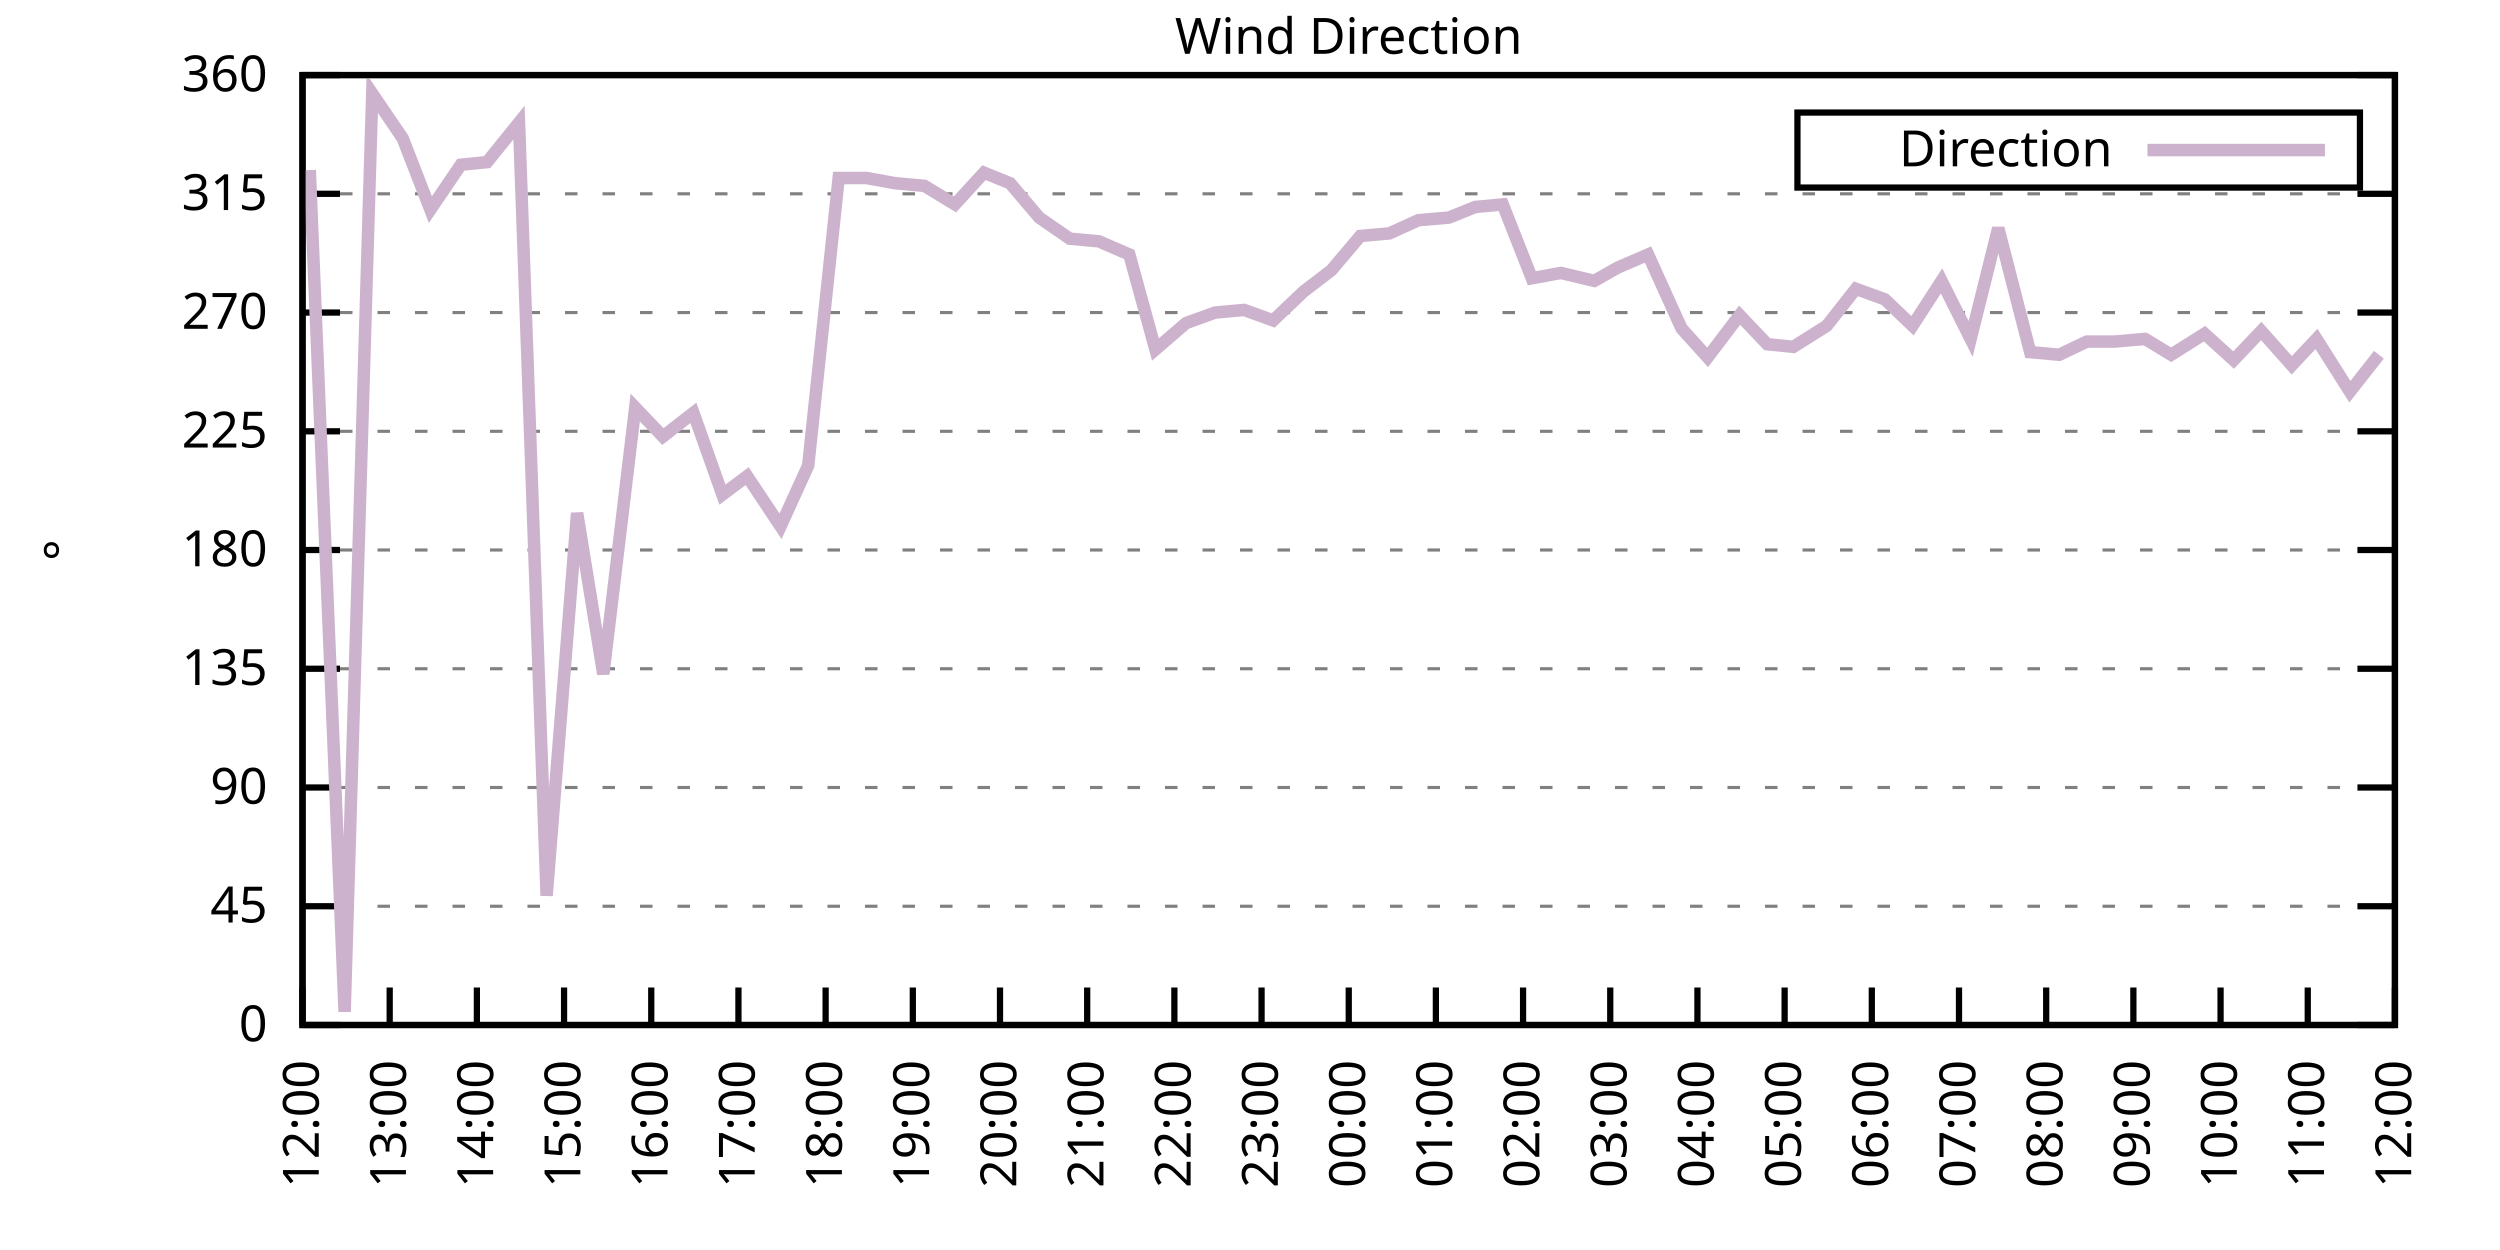
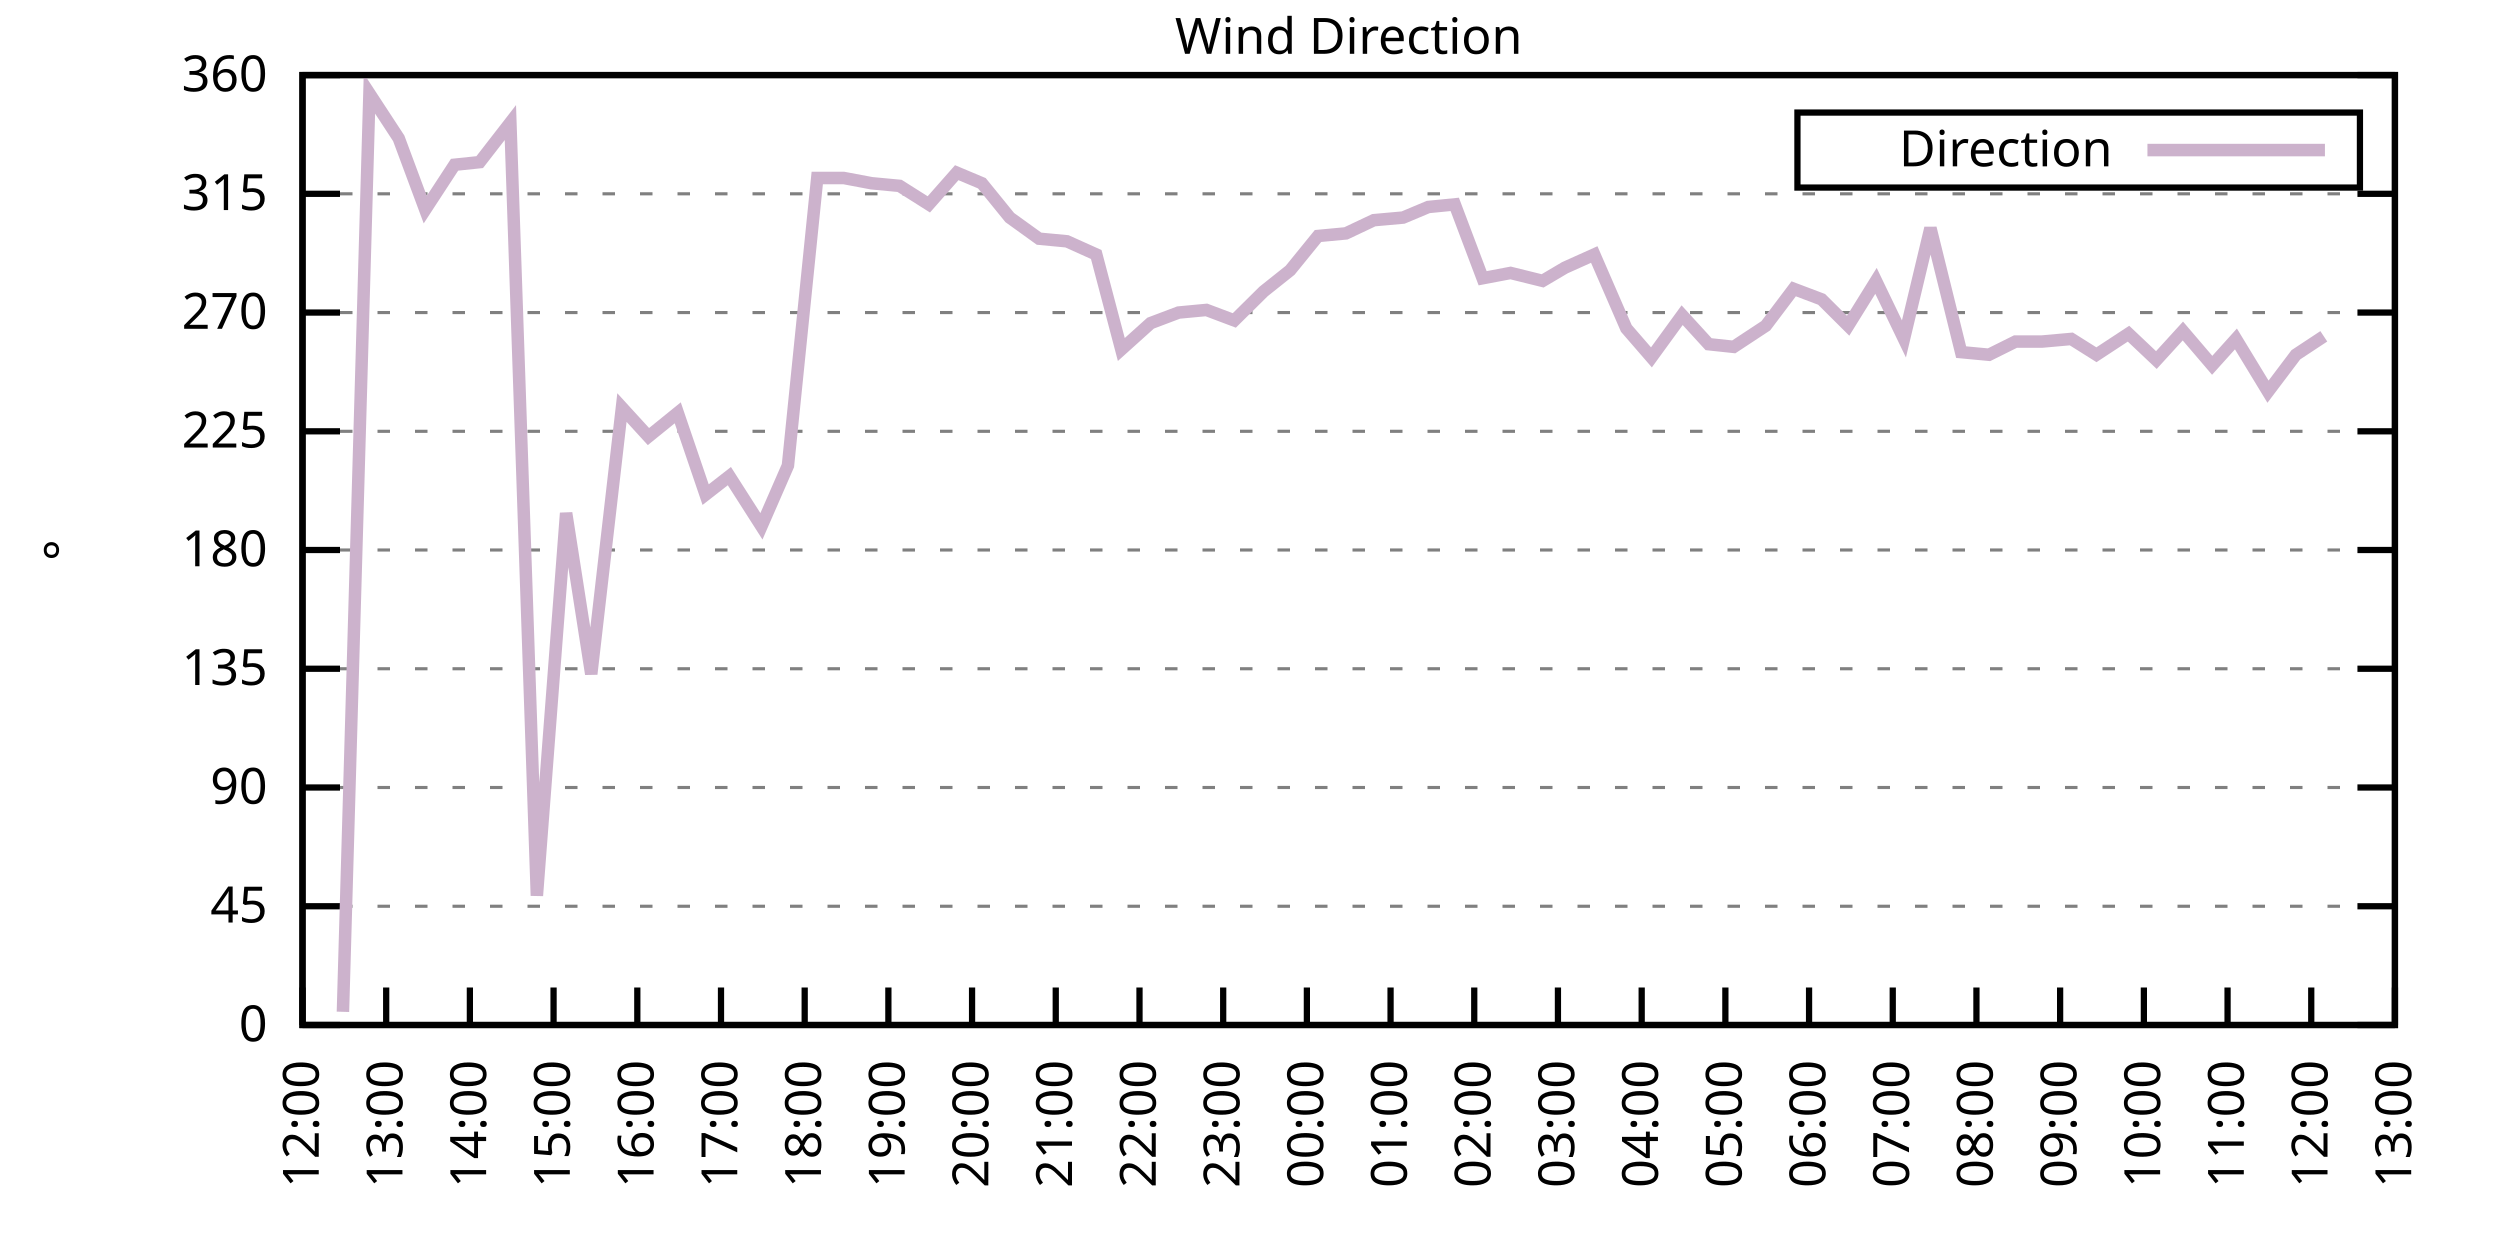
<svg xmlns="http://www.w3.org/2000/svg" xmlns:xlink="http://www.w3.org/1999/xlink" width="400" height="200" viewBox="0 0 400 200">
  <g id="gnuplot_canvas">
    <rect x="0" y="0" width="400" height="200" fill="none" />
    <defs>
      <circle id="gpDot" r="0.5" stroke-width="0.5" stroke="currentColor" />
      <path id="gpPt0" stroke-width="0.333" stroke="currentColor" d="M-1,0 h2 M0,-1 v2" />
      <path id="gpPt1" stroke-width="0.333" stroke="currentColor" d="M-1,-1 L1,1 M1,-1 L-1,1" />
      <path id="gpPt2" stroke-width="0.333" stroke="currentColor" d="M-1,0 L1,0 M0,-1 L0,1 M-1,-1 L1,1 M-1,1 L1,-1" />
      <rect id="gpPt3" stroke-width="0.333" stroke="currentColor" x="-1" y="-1" width="2" height="2" />
      <rect id="gpPt4" stroke-width="0.333" stroke="currentColor" fill="currentColor" x="-1" y="-1" width="2" height="2" />
      <circle id="gpPt5" stroke-width="0.333" stroke="currentColor" cx="0" cy="0" r="1" />
      <use xlink:href="#gpPt5" id="gpPt6" fill="currentColor" stroke="none" />
      <path id="gpPt7" stroke-width="0.333" stroke="currentColor" d="M0,-1.33 L-1.33,0.67 L1.33,0.67 z" />
      <use xlink:href="#gpPt7" id="gpPt8" fill="currentColor" stroke="none" />
      <use xlink:href="#gpPt7" id="gpPt9" stroke="currentColor" transform="rotate(180)" />
      <use xlink:href="#gpPt9" id="gpPt10" fill="currentColor" stroke="none" />
      <use xlink:href="#gpPt3" id="gpPt11" stroke="currentColor" transform="rotate(45)" />
      <use xlink:href="#gpPt11" id="gpPt12" fill="currentColor" stroke="none" />
      <path id="gpPt13" stroke-width="0.333" stroke="currentColor" d="M0,1.330 L1.265,0.411 L0.782,-1.067 L-0.782,-1.076 L-1.265,0.411 z" />
      <use xlink:href="#gpPt13" id="gpPt14" fill="currentColor" stroke="none" />
      <filter id="textbox" filterUnits="objectBoundingBox" x="0" y="0" height="1" width="1">
        <feFlood flood-color="white" flood-opacity="1" result="bgnd" />
        <feComposite in="SourceGraphic" in2="bgnd" operator="atop" />
      </filter>
      <filter id="greybox" filterUnits="objectBoundingBox" x="0" y="0" height="1" width="1">
        <feFlood flood-color="lightgrey" flood-opacity="1" result="grey" />
        <feComposite in="SourceGraphic" in2="grey" operator="atop" />
      </filter>
    </defs>
    <g fill="none" color="white" stroke="currentColor" stroke-width="1.00" stroke-linecap="butt" stroke-linejoin="miter">
</g>
    <g fill="none" color="black" stroke="currentColor" stroke-width="1.00" stroke-linecap="butt" stroke-linejoin="miter">
      <g stroke="none" shape-rendering="crispEdges">
        <polygon fill="rgb(255, 255, 255)" points="48.40,164.00 383.18,164.00 383.18,12.02 48.40,12.02 " />
      </g>
    </g>
    <g fill="none" color="black" stroke="currentColor" stroke-width="1.00" stroke-linecap="butt" stroke-linejoin="miter">
</g>
    <g fill="none" color="black" stroke="black" stroke-width="0.50" stroke-linecap="butt" stroke-linejoin="miter">
</g>
    <g fill="none" color="gray" stroke="currentColor" stroke-width="0.50" stroke-linecap="butt" stroke-linejoin="miter">
      <path stroke="gray" stroke-dasharray="2,4" class="gridline" d="M48.40,164.00 L383.19,164.00  " />
    </g>
    <g fill="none" color="gray" stroke="gray" stroke-width="1.00" stroke-linecap="butt" stroke-linejoin="miter">
</g>
    <g fill="none" color="black" stroke="currentColor" stroke-width="1.00" stroke-linecap="butt" stroke-linejoin="miter">
      <path stroke="black" d="M48.40,164.00 L54.40,164.00 M383.19,164.00 L377.19,164.00  " />
      <g transform="translate(42.80,166.60)" stroke="none" fill="black" font-family="Sans" font-size="8.00" text-anchor="end">
        <text>
          <tspan font-family="Sans"> 0</tspan>
        </text>
      </g>
    </g>
    <g fill="none" color="black" stroke="currentColor" stroke-width="1.00" stroke-linecap="butt" stroke-linejoin="miter">
</g>
    <g fill="none" color="black" stroke="black" stroke-width="0.50" stroke-linecap="butt" stroke-linejoin="miter">
</g>
    <g fill="none" color="gray" stroke="currentColor" stroke-width="0.50" stroke-linecap="butt" stroke-linejoin="miter">
      <path stroke="gray" stroke-dasharray="2,4" class="gridline" d="M48.40,145.00 L383.19,145.00  " />
    </g>
    <g fill="none" color="gray" stroke="gray" stroke-width="1.00" stroke-linecap="butt" stroke-linejoin="miter">
</g>
    <g fill="none" color="black" stroke="currentColor" stroke-width="1.00" stroke-linecap="butt" stroke-linejoin="miter">
      <path stroke="black" d="M48.40,145.00 L54.40,145.00 M383.19,145.00 L377.19,145.00  " />
      <g transform="translate(42.80,147.60)" stroke="none" fill="black" font-family="Sans" font-size="8.00" text-anchor="end">
        <text>
          <tspan font-family="Sans"> 45</tspan>
        </text>
      </g>
    </g>
    <g fill="none" color="black" stroke="currentColor" stroke-width="1.00" stroke-linecap="butt" stroke-linejoin="miter">
</g>
    <g fill="none" color="black" stroke="black" stroke-width="0.50" stroke-linecap="butt" stroke-linejoin="miter">
</g>
    <g fill="none" color="gray" stroke="currentColor" stroke-width="0.50" stroke-linecap="butt" stroke-linejoin="miter">
      <path stroke="gray" stroke-dasharray="2,4" class="gridline" d="M48.40,126.00 L383.19,126.00  " />
    </g>
    <g fill="none" color="gray" stroke="gray" stroke-width="1.00" stroke-linecap="butt" stroke-linejoin="miter">
</g>
    <g fill="none" color="black" stroke="currentColor" stroke-width="1.00" stroke-linecap="butt" stroke-linejoin="miter">
      <path stroke="black" d="M48.40,126.00 L54.40,126.00 M383.19,126.00 L377.19,126.00  " />
      <g transform="translate(42.80,128.60)" stroke="none" fill="black" font-family="Sans" font-size="8.00" text-anchor="end">
        <text>
          <tspan font-family="Sans"> 90</tspan>
        </text>
      </g>
    </g>
    <g fill="none" color="black" stroke="currentColor" stroke-width="1.00" stroke-linecap="butt" stroke-linejoin="miter">
</g>
    <g fill="none" color="black" stroke="black" stroke-width="0.50" stroke-linecap="butt" stroke-linejoin="miter">
</g>
    <g fill="none" color="gray" stroke="currentColor" stroke-width="0.50" stroke-linecap="butt" stroke-linejoin="miter">
      <path stroke="gray" stroke-dasharray="2,4" class="gridline" d="M48.40,107.00 L383.19,107.00  " />
    </g>
    <g fill="none" color="gray" stroke="gray" stroke-width="1.00" stroke-linecap="butt" stroke-linejoin="miter">
</g>
    <g fill="none" color="black" stroke="currentColor" stroke-width="1.00" stroke-linecap="butt" stroke-linejoin="miter">
      <path stroke="black" d="M48.40,107.00 L54.40,107.00 M383.19,107.00 L377.19,107.00  " />
      <g transform="translate(42.80,109.60)" stroke="none" fill="black" font-family="Sans" font-size="8.00" text-anchor="end">
        <text>
          <tspan font-family="Sans"> 135</tspan>
        </text>
      </g>
    </g>
    <g fill="none" color="black" stroke="currentColor" stroke-width="1.00" stroke-linecap="butt" stroke-linejoin="miter">
</g>
    <g fill="none" color="black" stroke="black" stroke-width="0.50" stroke-linecap="butt" stroke-linejoin="miter">
</g>
    <g fill="none" color="gray" stroke="currentColor" stroke-width="0.50" stroke-linecap="butt" stroke-linejoin="miter">
      <path stroke="gray" stroke-dasharray="2,4" class="gridline" d="M48.40,88.00 L383.19,88.00  " />
    </g>
    <g fill="none" color="gray" stroke="gray" stroke-width="1.00" stroke-linecap="butt" stroke-linejoin="miter">
</g>
    <g fill="none" color="black" stroke="currentColor" stroke-width="1.00" stroke-linecap="butt" stroke-linejoin="miter">
      <path stroke="black" d="M48.40,88.00 L54.40,88.00 M383.19,88.00 L377.19,88.00  " />
      <g transform="translate(42.80,90.60)" stroke="none" fill="black" font-family="Sans" font-size="8.00" text-anchor="end">
        <text>
          <tspan font-family="Sans"> 180</tspan>
        </text>
      </g>
    </g>
    <g fill="none" color="black" stroke="currentColor" stroke-width="1.00" stroke-linecap="butt" stroke-linejoin="miter">
</g>
    <g fill="none" color="black" stroke="black" stroke-width="0.50" stroke-linecap="butt" stroke-linejoin="miter">
</g>
    <g fill="none" color="gray" stroke="currentColor" stroke-width="0.50" stroke-linecap="butt" stroke-linejoin="miter">
      <path stroke="gray" stroke-dasharray="2,4" class="gridline" d="M48.40,69.01 L383.19,69.01  " />
    </g>
    <g fill="none" color="gray" stroke="gray" stroke-width="1.00" stroke-linecap="butt" stroke-linejoin="miter">
</g>
    <g fill="none" color="black" stroke="currentColor" stroke-width="1.00" stroke-linecap="butt" stroke-linejoin="miter">
      <path stroke="black" d="M48.40,69.01 L54.40,69.01 M383.19,69.01 L377.19,69.01  " />
      <g transform="translate(42.80,71.61)" stroke="none" fill="black" font-family="Sans" font-size="8.00" text-anchor="end">
        <text>
          <tspan font-family="Sans"> 225</tspan>
        </text>
      </g>
    </g>
    <g fill="none" color="black" stroke="currentColor" stroke-width="1.00" stroke-linecap="butt" stroke-linejoin="miter">
</g>
    <g fill="none" color="black" stroke="black" stroke-width="0.50" stroke-linecap="butt" stroke-linejoin="miter">
</g>
    <g fill="none" color="gray" stroke="currentColor" stroke-width="0.50" stroke-linecap="butt" stroke-linejoin="miter">
      <path stroke="gray" stroke-dasharray="2,4" class="gridline" d="M48.40,50.01 L383.19,50.01  " />
    </g>
    <g fill="none" color="gray" stroke="gray" stroke-width="1.00" stroke-linecap="butt" stroke-linejoin="miter">
</g>
    <g fill="none" color="black" stroke="currentColor" stroke-width="1.00" stroke-linecap="butt" stroke-linejoin="miter">
      <path stroke="black" d="M48.40,50.01 L54.40,50.01 M383.19,50.01 L377.19,50.01  " />
      <g transform="translate(42.80,52.61)" stroke="none" fill="black" font-family="Sans" font-size="8.00" text-anchor="end">
        <text>
          <tspan font-family="Sans"> 270</tspan>
        </text>
      </g>
    </g>
    <g fill="none" color="black" stroke="currentColor" stroke-width="1.00" stroke-linecap="butt" stroke-linejoin="miter">
</g>
    <g fill="none" color="black" stroke="black" stroke-width="0.50" stroke-linecap="butt" stroke-linejoin="miter">
</g>
    <g fill="none" color="gray" stroke="currentColor" stroke-width="0.50" stroke-linecap="butt" stroke-linejoin="miter">
      <path stroke="gray" stroke-dasharray="2,4" class="gridline" d="M48.40,31.01 L383.19,31.01  " />
    </g>
    <g fill="none" color="gray" stroke="gray" stroke-width="1.00" stroke-linecap="butt" stroke-linejoin="miter">
</g>
    <g fill="none" color="black" stroke="currentColor" stroke-width="1.00" stroke-linecap="butt" stroke-linejoin="miter">
      <path stroke="black" d="M48.40,31.01 L54.40,31.01 M383.19,31.01 L377.19,31.01  " />
      <g transform="translate(42.80,33.61)" stroke="none" fill="black" font-family="Sans" font-size="8.00" text-anchor="end">
        <text>
          <tspan font-family="Sans"> 315</tspan>
        </text>
      </g>
    </g>
    <g fill="none" color="black" stroke="currentColor" stroke-width="1.00" stroke-linecap="butt" stroke-linejoin="miter">
</g>
    <g fill="none" color="black" stroke="black" stroke-width="0.50" stroke-linecap="butt" stroke-linejoin="miter">
</g>
    <g fill="none" color="gray" stroke="currentColor" stroke-width="0.50" stroke-linecap="butt" stroke-linejoin="miter">
      <path stroke="gray" stroke-dasharray="2,4" class="gridline" d="M48.40,12.01 L383.19,12.01  " />
    </g>
    <g fill="none" color="gray" stroke="gray" stroke-width="1.00" stroke-linecap="butt" stroke-linejoin="miter">
</g>
    <g fill="none" color="black" stroke="currentColor" stroke-width="1.00" stroke-linecap="butt" stroke-linejoin="miter">
      <path stroke="black" d="M48.40,12.01 L54.40,12.01 M383.19,12.01 L377.19,12.01  " />
      <g transform="translate(42.80,14.61)" stroke="none" fill="black" font-family="Sans" font-size="8.00" text-anchor="end">
        <text>
          <tspan font-family="Sans"> 360</tspan>
        </text>
      </g>
    </g>
    <g fill="none" color="black" stroke="currentColor" stroke-width="1.00" stroke-linecap="butt" stroke-linejoin="miter">
      <path stroke="black" d="M48.40,164.00 L48.40,158.00  " />
      <g transform="translate(51.00,169.60) rotate(270.00)" stroke="none" fill="black" font-family="Sans" font-size="8.00" text-anchor="end">
        <text>
          <tspan font-family="Sans">12:00</tspan>
        </text>
      </g>
    </g>
    <g fill="none" color="black" stroke="currentColor" stroke-width="1.00" stroke-linecap="butt" stroke-linejoin="miter">
-       <path stroke="black" d="M62.35,164.00 L62.35,158.00  " />
-       <g transform="translate(64.95,169.60) rotate(270.00)" stroke="none" fill="black" font-family="Sans" font-size="8.00" text-anchor="end">
+       <path stroke="black" d="M61.79,164.00 L61.79,158.00  " />
+       <g transform="translate(64.39,169.60) rotate(270.00)" stroke="none" fill="black" font-family="Sans" font-size="8.00" text-anchor="end">
        <text>
          <tspan font-family="Sans">13:00</tspan>
        </text>
      </g>
    </g>
    <g fill="none" color="black" stroke="currentColor" stroke-width="1.00" stroke-linecap="butt" stroke-linejoin="miter">
-       <path stroke="black" d="M76.30,164.00 L76.30,158.00  " />
-       <g transform="translate(78.90,169.60) rotate(270.00)" stroke="none" fill="black" font-family="Sans" font-size="8.00" text-anchor="end">
+       <path stroke="black" d="M75.18,164.00 L75.18,158.00  " />
+       <g transform="translate(77.78,169.60) rotate(270.00)" stroke="none" fill="black" font-family="Sans" font-size="8.00" text-anchor="end">
        <text>
          <tspan font-family="Sans">14:00</tspan>
        </text>
      </g>
    </g>
    <g fill="none" color="black" stroke="currentColor" stroke-width="1.00" stroke-linecap="butt" stroke-linejoin="miter">
-       <path stroke="black" d="M90.25,164.00 L90.25,158.00  " />
-       <g transform="translate(92.85,169.60) rotate(270.00)" stroke="none" fill="black" font-family="Sans" font-size="8.00" text-anchor="end">
+       <path stroke="black" d="M88.57,164.00 L88.57,158.00  " />
+       <g transform="translate(91.17,169.60) rotate(270.00)" stroke="none" fill="black" font-family="Sans" font-size="8.00" text-anchor="end">
        <text>
          <tspan font-family="Sans">15:00</tspan>
        </text>
      </g>
    </g>
    <g fill="none" color="black" stroke="currentColor" stroke-width="1.00" stroke-linecap="butt" stroke-linejoin="miter">
-       <path stroke="black" d="M104.20,164.00 L104.20,158.00  " />
-       <g transform="translate(106.80,169.60) rotate(270.00)" stroke="none" fill="black" font-family="Sans" font-size="8.00" text-anchor="end">
+       <path stroke="black" d="M101.97,164.00 L101.97,158.00  " />
+       <g transform="translate(104.57,169.60) rotate(270.00)" stroke="none" fill="black" font-family="Sans" font-size="8.00" text-anchor="end">
        <text>
          <tspan font-family="Sans">16:00</tspan>
        </text>
      </g>
    </g>
    <g fill="none" color="black" stroke="currentColor" stroke-width="1.00" stroke-linecap="butt" stroke-linejoin="miter">
-       <path stroke="black" d="M118.15,164.00 L118.15,158.00  " />
-       <g transform="translate(120.75,169.60) rotate(270.00)" stroke="none" fill="black" font-family="Sans" font-size="8.00" text-anchor="end">
+       <path stroke="black" d="M115.36,164.00 L115.36,158.00  " />
+       <g transform="translate(117.96,169.60) rotate(270.00)" stroke="none" fill="black" font-family="Sans" font-size="8.00" text-anchor="end">
        <text>
          <tspan font-family="Sans">17:00</tspan>
        </text>
      </g>
    </g>
    <g fill="none" color="black" stroke="currentColor" stroke-width="1.00" stroke-linecap="butt" stroke-linejoin="miter">
-       <path stroke="black" d="M132.10,164.00 L132.10,158.00  " />
-       <g transform="translate(134.70,169.60) rotate(270.00)" stroke="none" fill="black" font-family="Sans" font-size="8.00" text-anchor="end">
+       <path stroke="black" d="M128.75,164.00 L128.75,158.00  " />
+       <g transform="translate(131.35,169.60) rotate(270.00)" stroke="none" fill="black" font-family="Sans" font-size="8.00" text-anchor="end">
        <text>
          <tspan font-family="Sans">18:00</tspan>
        </text>
      </g>
    </g>
    <g fill="none" color="black" stroke="currentColor" stroke-width="1.00" stroke-linecap="butt" stroke-linejoin="miter">
-       <path stroke="black" d="M146.05,164.00 L146.05,158.00  " />
-       <g transform="translate(148.65,169.60) rotate(270.00)" stroke="none" fill="black" font-family="Sans" font-size="8.00" text-anchor="end">
+       <path stroke="black" d="M142.14,164.00 L142.14,158.00  " />
+       <g transform="translate(144.74,169.60) rotate(270.00)" stroke="none" fill="black" font-family="Sans" font-size="8.00" text-anchor="end">
        <text>
          <tspan font-family="Sans">19:00</tspan>
        </text>
      </g>
    </g>
    <g fill="none" color="black" stroke="currentColor" stroke-width="1.00" stroke-linecap="butt" stroke-linejoin="miter">
-       <path stroke="black" d="M160.00,164.00 L160.00,158.00  " />
-       <g transform="translate(162.60,169.60) rotate(270.00)" stroke="none" fill="black" font-family="Sans" font-size="8.00" text-anchor="end">
+       <path stroke="black" d="M155.53,164.00 L155.53,158.00  " />
+       <g transform="translate(158.13,169.60) rotate(270.00)" stroke="none" fill="black" font-family="Sans" font-size="8.00" text-anchor="end">
        <text>
          <tspan font-family="Sans">20:00</tspan>
        </text>
      </g>
    </g>
    <g fill="none" color="black" stroke="currentColor" stroke-width="1.00" stroke-linecap="butt" stroke-linejoin="miter">
-       <path stroke="black" d="M173.95,164.00 L173.95,158.00  " />
-       <g transform="translate(176.55,169.60) rotate(270.00)" stroke="none" fill="black" font-family="Sans" font-size="8.00" text-anchor="end">
+       <path stroke="black" d="M168.92,164.00 L168.92,158.00  " />
+       <g transform="translate(171.52,169.60) rotate(270.00)" stroke="none" fill="black" font-family="Sans" font-size="8.00" text-anchor="end">
        <text>
          <tspan font-family="Sans">21:00</tspan>
        </text>
      </g>
    </g>
    <g fill="none" color="black" stroke="currentColor" stroke-width="1.00" stroke-linecap="butt" stroke-linejoin="miter">
-       <path stroke="black" d="M187.90,164.00 L187.90,158.00  " />
-       <g transform="translate(190.50,169.60) rotate(270.00)" stroke="none" fill="black" font-family="Sans" font-size="8.00" text-anchor="end">
+       <path stroke="black" d="M182.32,164.00 L182.32,158.00  " />
+       <g transform="translate(184.92,169.60) rotate(270.00)" stroke="none" fill="black" font-family="Sans" font-size="8.00" text-anchor="end">
        <text>
          <tspan font-family="Sans">22:00</tspan>
        </text>
      </g>
    </g>
    <g fill="none" color="black" stroke="currentColor" stroke-width="1.00" stroke-linecap="butt" stroke-linejoin="miter">
-       <path stroke="black" d="M201.85,164.00 L201.85,158.00  " />
-       <g transform="translate(204.45,169.60) rotate(270.00)" stroke="none" fill="black" font-family="Sans" font-size="8.00" text-anchor="end">
+       <path stroke="black" d="M195.71,164.00 L195.71,158.00  " />
+       <g transform="translate(198.31,169.60) rotate(270.00)" stroke="none" fill="black" font-family="Sans" font-size="8.00" text-anchor="end">
        <text>
          <tspan font-family="Sans">23:00</tspan>
        </text>
      </g>
    </g>
    <g fill="none" color="black" stroke="currentColor" stroke-width="1.00" stroke-linecap="butt" stroke-linejoin="miter">
-       <path stroke="black" d="M215.80,164.00 L215.80,158.00  " />
-       <g transform="translate(218.40,169.60) rotate(270.00)" stroke="none" fill="black" font-family="Sans" font-size="8.00" text-anchor="end">
+       <path stroke="black" d="M209.10,164.00 L209.10,158.00  " />
+       <g transform="translate(211.70,169.60) rotate(270.00)" stroke="none" fill="black" font-family="Sans" font-size="8.00" text-anchor="end">
        <text>
          <tspan font-family="Sans">00:00</tspan>
        </text>
      </g>
    </g>
    <g fill="none" color="black" stroke="currentColor" stroke-width="1.00" stroke-linecap="butt" stroke-linejoin="miter">
-       <path stroke="black" d="M229.74,164.00 L229.74,158.00  " />
-       <g transform="translate(232.34,169.60) rotate(270.00)" stroke="none" fill="black" font-family="Sans" font-size="8.00" text-anchor="end">
+       <path stroke="black" d="M222.49,164.00 L222.49,158.00  " />
+       <g transform="translate(225.09,169.60) rotate(270.00)" stroke="none" fill="black" font-family="Sans" font-size="8.00" text-anchor="end">
        <text>
          <tspan font-family="Sans">01:00</tspan>
        </text>
      </g>
    </g>
    <g fill="none" color="black" stroke="currentColor" stroke-width="1.00" stroke-linecap="butt" stroke-linejoin="miter">
-       <path stroke="black" d="M243.69,164.00 L243.69,158.00  " />
-       <g transform="translate(246.29,169.60) rotate(270.00)" stroke="none" fill="black" font-family="Sans" font-size="8.00" text-anchor="end">
+       <path stroke="black" d="M235.88,164.00 L235.88,158.00  " />
+       <g transform="translate(238.48,169.60) rotate(270.00)" stroke="none" fill="black" font-family="Sans" font-size="8.00" text-anchor="end">
        <text>
          <tspan font-family="Sans">02:00</tspan>
        </text>
      </g>
    </g>
    <g fill="none" color="black" stroke="currentColor" stroke-width="1.00" stroke-linecap="butt" stroke-linejoin="miter">
-       <path stroke="black" d="M257.64,164.00 L257.64,158.00  " />
-       <g transform="translate(260.24,169.60) rotate(270.00)" stroke="none" fill="black" font-family="Sans" font-size="8.00" text-anchor="end">
+       <path stroke="black" d="M249.27,164.00 L249.27,158.00  " />
+       <g transform="translate(251.87,169.60) rotate(270.00)" stroke="none" fill="black" font-family="Sans" font-size="8.00" text-anchor="end">
        <text>
          <tspan font-family="Sans">03:00</tspan>
        </text>
      </g>
    </g>
    <g fill="none" color="black" stroke="currentColor" stroke-width="1.00" stroke-linecap="butt" stroke-linejoin="miter">
-       <path stroke="black" d="M271.59,164.00 L271.59,158.00  " />
-       <g transform="translate(274.19,169.60) rotate(270.00)" stroke="none" fill="black" font-family="Sans" font-size="8.00" text-anchor="end">
+       <path stroke="black" d="M262.67,164.00 L262.67,158.00  " />
+       <g transform="translate(265.27,169.60) rotate(270.00)" stroke="none" fill="black" font-family="Sans" font-size="8.00" text-anchor="end">
        <text>
          <tspan font-family="Sans">04:00</tspan>
        </text>
      </g>
    </g>
    <g fill="none" color="black" stroke="currentColor" stroke-width="1.00" stroke-linecap="butt" stroke-linejoin="miter">
-       <path stroke="black" d="M285.54,164.00 L285.54,158.00  " />
-       <g transform="translate(288.14,169.60) rotate(270.00)" stroke="none" fill="black" font-family="Sans" font-size="8.00" text-anchor="end">
+       <path stroke="black" d="M276.06,164.00 L276.06,158.00  " />
+       <g transform="translate(278.66,169.60) rotate(270.00)" stroke="none" fill="black" font-family="Sans" font-size="8.00" text-anchor="end">
        <text>
          <tspan font-family="Sans">05:00</tspan>
        </text>
      </g>
    </g>
    <g fill="none" color="black" stroke="currentColor" stroke-width="1.00" stroke-linecap="butt" stroke-linejoin="miter">
-       <path stroke="black" d="M299.49,164.00 L299.49,158.00  " />
-       <g transform="translate(302.09,169.60) rotate(270.00)" stroke="none" fill="black" font-family="Sans" font-size="8.00" text-anchor="end">
+       <path stroke="black" d="M289.45,164.00 L289.45,158.00  " />
+       <g transform="translate(292.05,169.60) rotate(270.00)" stroke="none" fill="black" font-family="Sans" font-size="8.00" text-anchor="end">
        <text>
          <tspan font-family="Sans">06:00</tspan>
        </text>
      </g>
    </g>
    <g fill="none" color="black" stroke="currentColor" stroke-width="1.00" stroke-linecap="butt" stroke-linejoin="miter">
-       <path stroke="black" d="M313.44,164.00 L313.44,158.00  " />
-       <g transform="translate(316.04,169.60) rotate(270.00)" stroke="none" fill="black" font-family="Sans" font-size="8.00" text-anchor="end">
+       <path stroke="black" d="M302.84,164.00 L302.84,158.00  " />
+       <g transform="translate(305.44,169.60) rotate(270.00)" stroke="none" fill="black" font-family="Sans" font-size="8.00" text-anchor="end">
        <text>
          <tspan font-family="Sans">07:00</tspan>
        </text>
      </g>
    </g>
    <g fill="none" color="black" stroke="currentColor" stroke-width="1.00" stroke-linecap="butt" stroke-linejoin="miter">
-       <path stroke="black" d="M327.39,164.00 L327.39,158.00  " />
-       <g transform="translate(329.99,169.60) rotate(270.00)" stroke="none" fill="black" font-family="Sans" font-size="8.00" text-anchor="end">
+       <path stroke="black" d="M316.23,164.00 L316.23,158.00  " />
+       <g transform="translate(318.83,169.60) rotate(270.00)" stroke="none" fill="black" font-family="Sans" font-size="8.00" text-anchor="end">
        <text>
          <tspan font-family="Sans">08:00</tspan>
        </text>
      </g>
    </g>
    <g fill="none" color="black" stroke="currentColor" stroke-width="1.00" stroke-linecap="butt" stroke-linejoin="miter">
-       <path stroke="black" d="M341.34,164.00 L341.34,158.00  " />
-       <g transform="translate(343.94,169.60) rotate(270.00)" stroke="none" fill="black" font-family="Sans" font-size="8.00" text-anchor="end">
+       <path stroke="black" d="M329.62,164.00 L329.62,158.00  " />
+       <g transform="translate(332.22,169.60) rotate(270.00)" stroke="none" fill="black" font-family="Sans" font-size="8.00" text-anchor="end">
        <text>
          <tspan font-family="Sans">09:00</tspan>
        </text>
      </g>
    </g>
    <g fill="none" color="black" stroke="currentColor" stroke-width="1.00" stroke-linecap="butt" stroke-linejoin="miter">
-       <path stroke="black" d="M355.29,164.00 L355.29,158.00  " />
-       <g transform="translate(357.89,169.60) rotate(270.00)" stroke="none" fill="black" font-family="Sans" font-size="8.00" text-anchor="end">
+       <path stroke="black" d="M343.02,164.00 L343.02,158.00  " />
+       <g transform="translate(345.62,169.60) rotate(270.00)" stroke="none" fill="black" font-family="Sans" font-size="8.00" text-anchor="end">
        <text>
          <tspan font-family="Sans">10:00</tspan>
        </text>
      </g>
    </g>
    <g fill="none" color="black" stroke="currentColor" stroke-width="1.00" stroke-linecap="butt" stroke-linejoin="miter">
-       <path stroke="black" d="M369.24,164.00 L369.24,158.00  " />
-       <g transform="translate(371.84,169.60) rotate(270.00)" stroke="none" fill="black" font-family="Sans" font-size="8.00" text-anchor="end">
+       <path stroke="black" d="M356.41,164.00 L356.41,158.00  " />
+       <g transform="translate(359.01,169.60) rotate(270.00)" stroke="none" fill="black" font-family="Sans" font-size="8.00" text-anchor="end">
        <text>
          <tspan font-family="Sans">11:00</tspan>
+         </text>
+       </g>
+     </g>
+     <g fill="none" color="black" stroke="currentColor" stroke-width="1.00" stroke-linecap="butt" stroke-linejoin="miter">
+       <path stroke="black" d="M369.80,164.00 L369.80,158.00  " />
+       <g transform="translate(372.40,169.60) rotate(270.00)" stroke="none" fill="black" font-family="Sans" font-size="8.00" text-anchor="end">
+         <text>
+           <tspan font-family="Sans">12:00</tspan>
        </text>
      </g>
    </g>
    <g fill="none" color="black" stroke="currentColor" stroke-width="1.00" stroke-linecap="butt" stroke-linejoin="miter">
      <path stroke="black" d="M383.19,164.00 L383.19,158.00  " />
      <g transform="translate(385.79,169.60) rotate(270.00)" stroke="none" fill="black" font-family="Sans" font-size="8.00" text-anchor="end">
        <text>
-           <tspan font-family="Sans">12:00</tspan>
+           <tspan font-family="Sans">13:00</tspan>
        </text>
      </g>
    </g>
    <g fill="none" color="black" stroke="currentColor" stroke-width="1.00" stroke-linecap="butt" stroke-linejoin="miter">
</g>
    <g fill="none" color="black" stroke="currentColor" stroke-width="1.00" stroke-linecap="butt" stroke-linejoin="miter">
      <path stroke="black" d="M48.40,12.01 L48.40,164.00 L383.19,164.00 L383.19,12.01 L48.40,12.01 Z  " />
    </g>
    <g fill="none" color="black" stroke="currentColor" stroke-width="1.00" stroke-linecap="butt" stroke-linejoin="miter">
</g>
    <g fill="none" color="black" stroke="currentColor" stroke-width="1.00" stroke-linecap="butt" stroke-linejoin="miter">
      <path stroke="black" d="M287.59,30.01 L287.59,18.01 L377.59,18.01 L377.59,30.01 L287.59,30.01 Z  " />
    </g>
    <g id="Wind_direction_plot_1">
      <g fill="none" color="white" stroke="black" stroke-width="2.00" stroke-linecap="butt" stroke-linejoin="miter">
</g>
      <g fill="none" color="black" stroke="currentColor" stroke-width="2.00" stroke-linecap="butt" stroke-linejoin="miter">
        <g transform="translate(337.99,26.61)" stroke="none" fill="black" font-family="Sans" font-size="8.00" text-anchor="end">
          <text>
            <tspan font-family="Sans">Direction</tspan>
          </text>
        </g>
      </g>
      <g fill="none" color="black" stroke="currentColor" stroke-width="2.00" stroke-linecap="butt" stroke-linejoin="miter">
-         <path stroke="rgb(204, 178, 204)" d="M343.59,24.01 L371.99,24.01 M49.56,27.21 L55.14,161.89 L59.56,14.97 L64.44,22.14 L68.86,33.54 L73.74,26.36   L77.93,25.94 L83.04,19.61 L87.46,143.31 L92.34,82.09 L96.53,107.85 L101.64,65.21 L106.06,69.85 L110.94,66.05   L115.59,79.14 L119.54,76.18 L124.89,84.21 L129.31,74.49 L134.19,28.48 L138.61,28.48 L143.26,29.32 L147.91,29.74   L152.79,32.70 L157.44,27.63 L161.62,29.32 L166.27,34.81 L171.16,38.19 L175.81,38.61 L180.69,40.72 L184.87,55.92   L189.76,51.70 L194.41,50.01 L199.06,49.59 L203.71,51.27 L208.59,46.63 L213.01,43.25 L217.65,37.76 L222.30,37.34   L226.95,35.23 L231.84,34.81 L236.02,33.12 L240.44,32.70 L245.09,44.52 L249.74,43.67 L255.09,44.94 L258.81,42.83   L263.69,40.72 L269.04,52.54 L273.22,57.18 L278.34,50.43 L282.75,55.07 L286.94,55.50 L292.29,52.12 L296.94,46.21   L301.58,47.90 L306.00,52.12 L310.65,44.94 L315.30,54.23 L319.72,36.50 L324.83,56.34 L329.48,56.76 L333.90,54.65   L338.32,54.65 L343.20,54.23 L347.39,56.76 L352.73,53.39 L357.38,57.61 L361.80,52.96 L366.68,58.45 L370.64,54.23   L375.98,62.67 L380.63,56.76  " />
+         <path stroke="rgb(204, 178, 204)" d="M343.59,24.01 L371.99,24.01 M54.87,161.89 L59.11,14.97 L63.80,22.14 L68.04,33.54 L72.73,26.36 L76.75,25.94   L81.66,19.61 L85.90,143.31 L90.58,82.09 L94.60,107.85 L99.51,65.21 L103.75,69.85 L108.44,66.05 L112.90,79.14   L116.70,76.18 L121.83,84.21 L126.07,74.49 L130.76,28.48 L135.00,28.48 L139.46,29.32 L143.93,29.74 L148.61,32.70   L153.08,27.63 L157.10,29.32 L161.56,34.81 L166.25,38.19 L170.71,38.61 L175.40,40.72 L179.41,55.92 L184.10,51.70   L188.57,50.01 L193.03,49.59 L197.49,51.27 L202.18,46.63 L206.42,43.25 L210.88,37.76 L215.35,37.34 L219.81,35.23   L224.50,34.81 L228.52,33.12 L232.76,32.70 L237.22,44.52 L241.69,43.67 L246.82,44.94 L250.39,42.83 L255.08,40.72   L260.21,52.54 L264.23,57.18 L269.14,50.43 L273.38,55.07 L277.40,55.50 L282.53,52.12 L286.99,46.21 L291.46,47.90   L295.70,52.12 L300.16,44.94 L304.63,54.23 L308.87,36.50 L313.78,56.34 L318.24,56.76 L322.48,54.65 L326.72,54.65   L331.41,54.23 L335.43,56.76 L340.56,53.39 L345.02,57.61 L349.26,52.96 L353.95,58.45 L357.75,54.23 L362.88,62.67   L367.34,56.76 L371.81,53.81  " />
      </g>
    </g>
    <g fill="none" color="black" stroke="currentColor" stroke-width="2.00" stroke-linecap="butt" stroke-linejoin="miter">
</g>
    <g fill="none" color="black" stroke="black" stroke-width="1.00" stroke-linecap="butt" stroke-linejoin="miter">
</g>
    <g fill="none" color="black" stroke="currentColor" stroke-width="1.00" stroke-linecap="butt" stroke-linejoin="miter">
      <path stroke="black" d="M48.40,12.01 L48.40,164.00 L383.19,164.00 L383.19,12.01 L48.40,12.01 Z  " />
      <g transform="translate(12.80,88.01) rotate(270.00)" stroke="none" fill="black" font-family="Sans" font-size="8.00" text-anchor="middle">
        <text>
          <tspan font-family="Sans">°</tspan>
        </text>
      </g>
    </g>
    <g fill="none" color="black" stroke="currentColor" stroke-width="1.00" stroke-linecap="butt" stroke-linejoin="miter">
</g>
    <g fill="none" color="black" stroke="currentColor" stroke-width="1.00" stroke-linecap="butt" stroke-linejoin="miter">
      <g transform="translate(215.79,8.61)" stroke="none" fill="black" font-family="Sans" font-size="8.00" text-anchor="middle">
        <text>
          <tspan font-family="Sans">Wind Direction</tspan>
        </text>
      </g>
    </g>
    <g fill="none" color="black" stroke="currentColor" stroke-width="1.00" stroke-linecap="butt" stroke-linejoin="miter">
</g>
  </g>
</svg>
